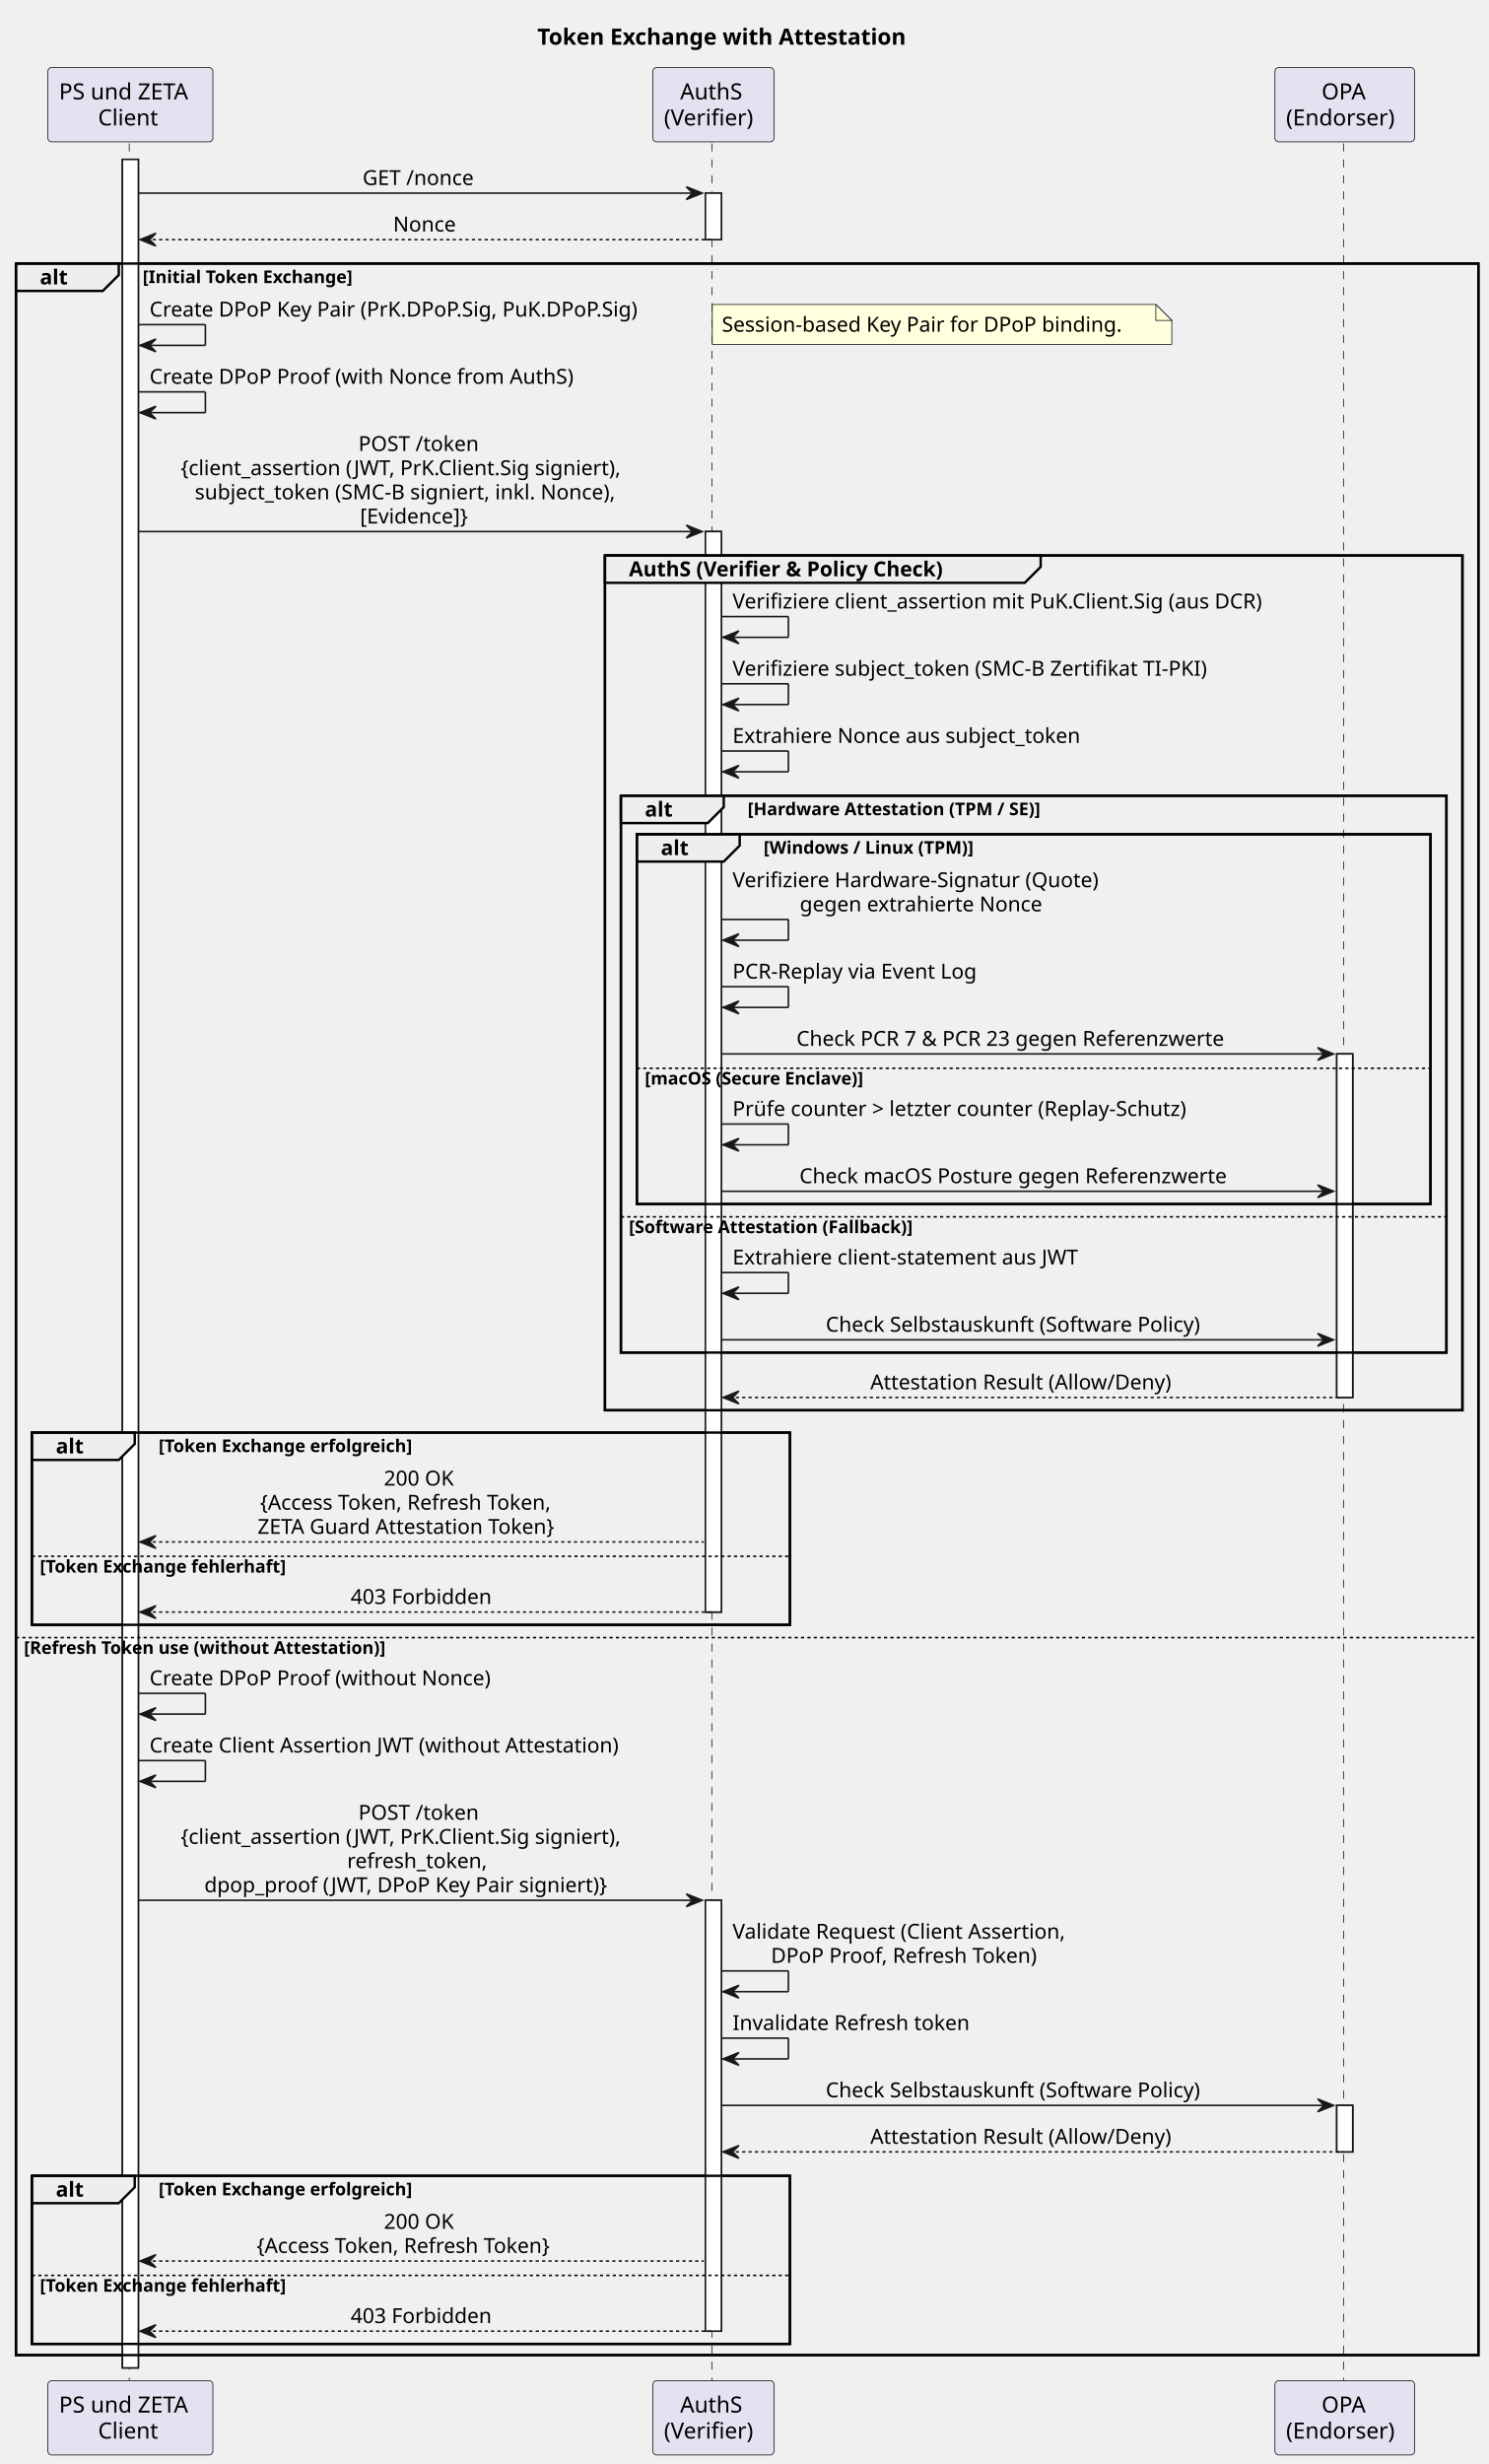
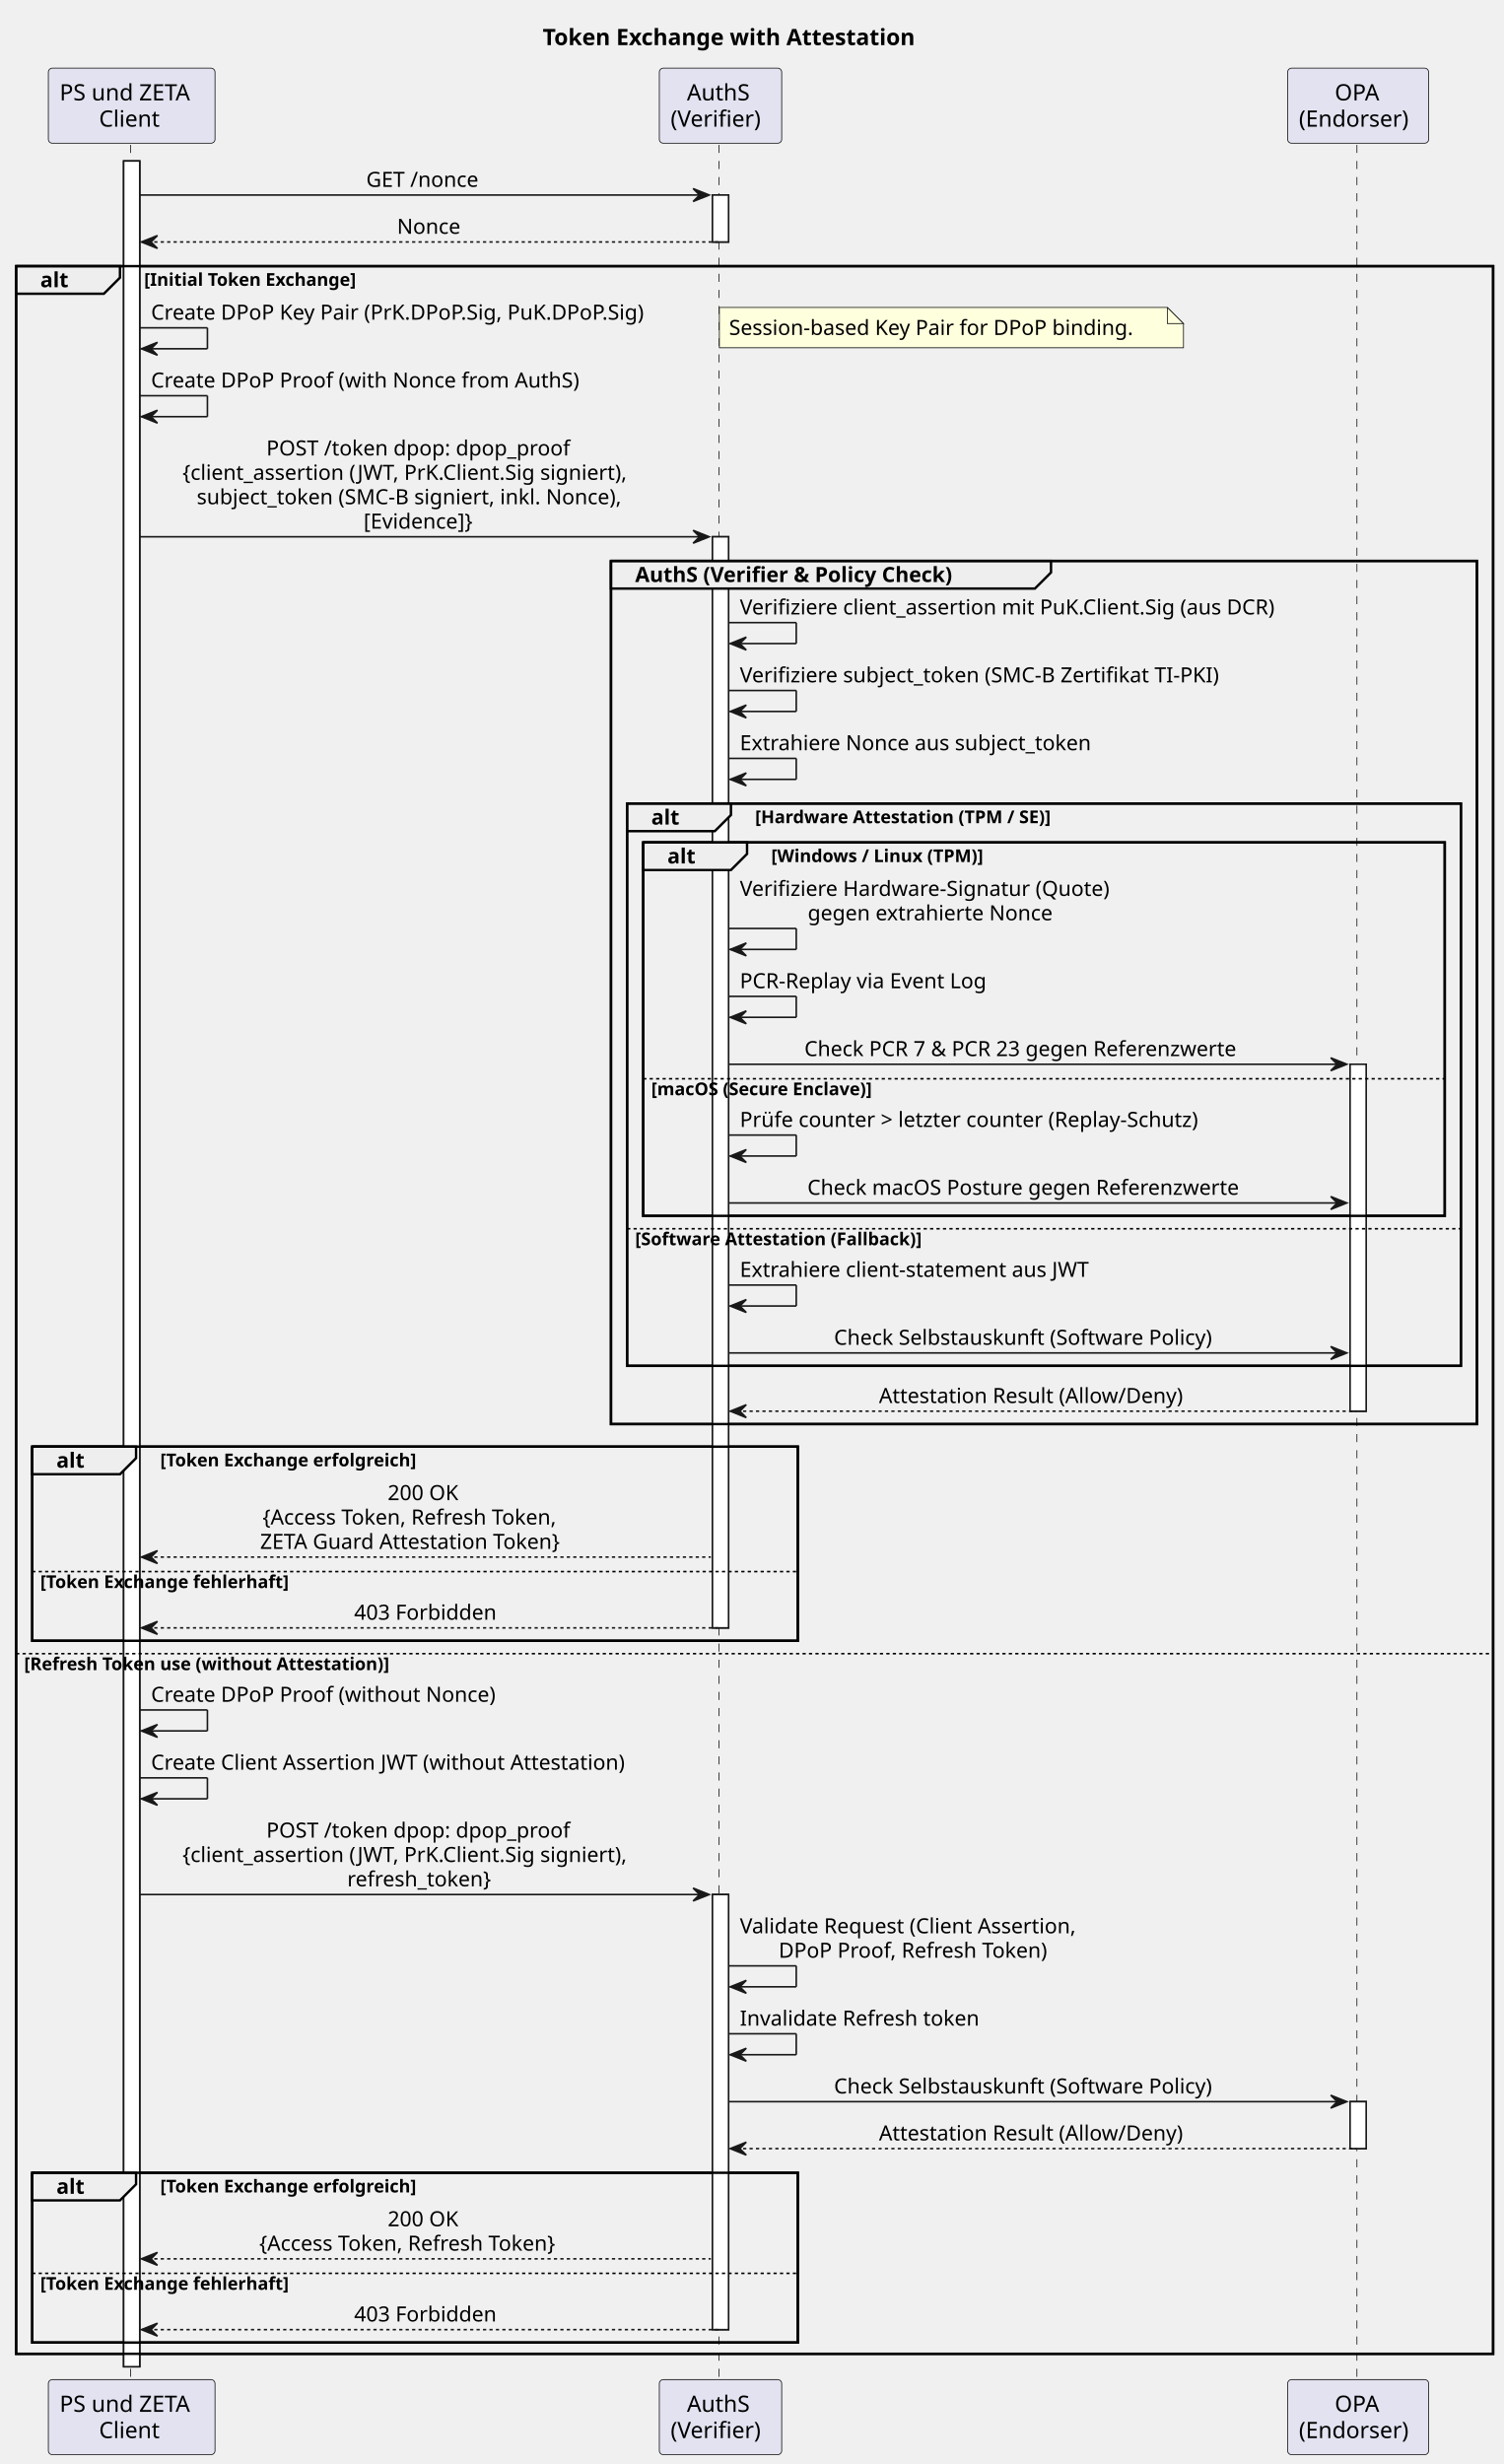
- <svg xmlns="http://www.w3.org/2000/svg" contentStyleType="text/css" data-diagram-type="SEQUENCE" height="1544px" preserveAspectRatio="none" style="width:933px;height:1544px;background:#FFFFFF;" version="1.1" viewBox="0 0 933 1544" width="933px" zoomAndPan="magnify">
+ <svg xmlns="http://www.w3.org/2000/svg" contentStyleType="text/css" data-diagram-type="SEQUENCE" height="1529px" preserveAspectRatio="none" style="width:933px;height:1529px;background:#FFFFFF;" version="1.1" viewBox="0 0 933 1529" width="933px" zoomAndPan="magnify">
  <defs />
  <g>
    <text fill="#000000" font-family="sans-serif" font-size="14" font-weight="bold" lengthAdjust="spacing" textLength="262.008" x="336.766" y="27.995">Token Exchange with Attestation</text>
    <g>
-       <rect fill="#FFFFFF" height="1383.867" style="stroke:#181818;stroke-width:1;" width="10" x="76.714" y="99.891" />
+       <rect fill="#FFFFFF" height="1368.734" style="stroke:#181818;stroke-width:1;" width="10" x="76.714" y="99.891" />
    </g>
    <g>
      <rect fill="#FFFFFF" height="29.133" style="stroke:#181818;stroke-width:1;" width="10" x="442.112" y="121.023" />
    </g>
    <g>
      <rect fill="#FFFFFF" height="677.07" style="stroke:#181818;stroke-width:1;" width="10" x="442.112" y="333.086" />
    </g>
    <g>
-       <rect fill="#FFFFFF" height="270" style="stroke:#181818;stroke-width:1;" width="10" x="442.112" y="1190.758" />
+       <rect fill="#FFFFFF" height="270" style="stroke:#181818;stroke-width:1;" width="10" x="442.112" y="1175.625" />
    </g>
    <g>
      <rect fill="#FFFFFF" height="215.273" style="stroke:#181818;stroke-width:1;" width="10" x="837.783" y="660.414" />
    </g>
    <g>
-       <rect fill="#FFFFFF" height="29.133" style="stroke:#181818;stroke-width:1;" width="10" x="837.783" y="1319.289" />
-     </g>
-     <rect fill="none" height="1310.602" style="stroke:#000000;stroke-width:1.5;" width="916.54" x="10" y="165.156" />
+       <rect fill="#FFFFFF" height="29.133" style="stroke:#181818;stroke-width:1;" width="10" x="837.783" y="1304.156" />
+     </g>
+     <rect fill="none" height="1295.469" style="stroke:#000000;stroke-width:1.5;" width="916.54" x="10" y="165.156" />
    <rect fill="none" height="535.602" style="stroke:#000000;stroke-width:1.5;" width="537.401" x="379.139" y="348.086" />
    <rect fill="none" height="348.938" style="stroke:#000000;stroke-width:1.5;" width="517.401" x="389.139" y="498.617" />
    <rect fill="none" height="231.734" style="stroke:#000000;stroke-width:1.5;" width="497.401" x="399.139" y="522.75" />
    <rect fill="none" height="120.469" style="stroke:#000000;stroke-width:1.5;" width="475.086" x="20" y="897.688" />
-     <rect fill="none" height="105.336" style="stroke:#000000;stroke-width:1.5;" width="475.086" x="20" y="1363.422" />
+     <rect fill="none" height="105.336" style="stroke:#000000;stroke-width:1.5;" width="475.086" x="20" y="1348.289" />
    <g class="participant-lifeline" data-entity-uid="part1" data-qualified-name="Client" id="part1-lifeline">
      <g>
-         <rect fill="#000000" fill-opacity="0" height="1402.867" width="8" x="77.714" y="89.891" />
-         <line style="stroke:#181818;stroke-width:0.5;stroke-dasharray:5,5;" x1="81" x2="81" y1="89.891" y2="1492.758" />
+         <rect fill="#000000" fill-opacity="0" height="1387.734" width="8" x="77.714" y="89.891" />
+         <line style="stroke:#181818;stroke-width:0.5;stroke-dasharray:5,5;" x1="81" x2="81" y1="89.891" y2="1477.625" />
      </g>
    </g>
    <g class="participant-lifeline" data-entity-uid="part2" data-qualified-name="AuthS" id="part2-lifeline">
      <g>
-         <rect fill="#000000" fill-opacity="0" height="1402.867" width="8" x="443.112" y="89.891" />
-         <line style="stroke:#181818;stroke-width:0.5;stroke-dasharray:5,5;" x1="446.139" x2="446.139" y1="89.891" y2="1492.758" />
+         <rect fill="#000000" fill-opacity="0" height="1387.734" width="8" x="443.112" y="89.891" />
+         <line style="stroke:#181818;stroke-width:0.5;stroke-dasharray:5,5;" x1="446.139" x2="446.139" y1="89.891" y2="1477.625" />
      </g>
    </g>
    <g class="participant-lifeline" data-entity-uid="part3" data-qualified-name="OPA" id="part3-lifeline">
      <g>
-         <rect fill="#000000" fill-opacity="0" height="1402.867" width="8" x="838.783" y="89.891" />
-         <line style="stroke:#181818;stroke-width:0.5;stroke-dasharray:5,5;" x1="842.026" x2="842.026" y1="89.891" y2="1492.758" />
+         <rect fill="#000000" fill-opacity="0" height="1387.734" width="8" x="838.783" y="89.891" />
+         <line style="stroke:#181818;stroke-width:0.5;stroke-dasharray:5,5;" x1="842.026" x2="842.026" y1="89.891" y2="1477.625" />
      </g>
    </g>
    <g class="participant participant-head" data-entity-uid="part1" data-qualified-name="Client" id="part1-head">
      <rect fill="#E2E2F0" height="46.594" rx="2.5" ry="2.5" style="stroke:#181818;stroke-width:0.5;" width="103.428" x="30" y="42.297" />
      <text fill="#000000" font-family="sans-serif" font-size="14" lengthAdjust="spacing" textLength="89.428" x="37" y="62.292">PS und ZETA</text>
      <text fill="#000000" font-family="sans-serif" font-size="14" lengthAdjust="spacing" textLength="40.53" x="61.449" y="78.589">Client</text>
    </g>
    <g class="participant participant-tail" data-entity-uid="part1" data-qualified-name="Client" id="part1-tail">
-       <rect fill="#E2E2F0" height="46.594" rx="2.5" ry="2.5" style="stroke:#181818;stroke-width:0.5;" width="103.428" x="30" y="1491.758" />
-       <text fill="#000000" font-family="sans-serif" font-size="14" lengthAdjust="spacing" textLength="89.428" x="37" y="1511.753">PS und ZETA</text>
-       <text fill="#000000" font-family="sans-serif" font-size="14" lengthAdjust="spacing" textLength="40.53" x="61.449" y="1528.05">Client</text>
+       <rect fill="#E2E2F0" height="46.594" rx="2.5" ry="2.5" style="stroke:#181818;stroke-width:0.5;" width="103.428" x="30" y="1476.625" />
+       <text fill="#000000" font-family="sans-serif" font-size="14" lengthAdjust="spacing" textLength="89.428" x="37" y="1496.62">PS und ZETA</text>
+       <text fill="#000000" font-family="sans-serif" font-size="14" lengthAdjust="spacing" textLength="40.53" x="61.449" y="1512.917">Client</text>
    </g>
    <g class="participant participant-head" data-entity-uid="part2" data-qualified-name="AuthS" id="part2-head">
      <rect fill="#E2E2F0" height="46.594" rx="2.5" ry="2.5" style="stroke:#181818;stroke-width:0.5;" width="75.947" x="409.139" y="42.297" />
      <text fill="#000000" font-family="sans-serif" font-size="14" lengthAdjust="spacing" textLength="41.699" x="426.263" y="62.292">AuthS</text>
      <text fill="#000000" font-family="sans-serif" font-size="14" lengthAdjust="spacing" textLength="61.947" x="416.139" y="78.589">(Verifier)</text>
    </g>
    <g class="participant participant-tail" data-entity-uid="part2" data-qualified-name="AuthS" id="part2-tail">
-       <rect fill="#E2E2F0" height="46.594" rx="2.5" ry="2.5" style="stroke:#181818;stroke-width:0.5;" width="75.947" x="409.139" y="1491.758" />
-       <text fill="#000000" font-family="sans-serif" font-size="14" lengthAdjust="spacing" textLength="41.699" x="426.263" y="1511.753">AuthS</text>
-       <text fill="#000000" font-family="sans-serif" font-size="14" lengthAdjust="spacing" textLength="61.947" x="416.139" y="1528.05">(Verifier)</text>
+       <rect fill="#E2E2F0" height="46.594" rx="2.5" ry="2.5" style="stroke:#181818;stroke-width:0.5;" width="75.947" x="409.139" y="1476.625" />
+       <text fill="#000000" font-family="sans-serif" font-size="14" lengthAdjust="spacing" textLength="41.699" x="426.263" y="1496.62">AuthS</text>
+       <text fill="#000000" font-family="sans-serif" font-size="14" lengthAdjust="spacing" textLength="61.947" x="416.139" y="1512.917">(Verifier)</text>
    </g>
    <g class="participant participant-head" data-entity-uid="part3" data-qualified-name="OPA" id="part3-head">
      <rect fill="#E2E2F0" height="46.594" rx="2.5" ry="2.5" style="stroke:#181818;stroke-width:0.5;" width="87.514" x="799.026" y="42.297" />
      <text fill="#000000" font-family="sans-serif" font-size="14" lengthAdjust="spacing" textLength="29.039" x="828.263" y="62.292">OPA</text>
      <text fill="#000000" font-family="sans-serif" font-size="14" lengthAdjust="spacing" textLength="73.514" x="806.026" y="78.589">(Endorser)</text>
    </g>
    <g class="participant participant-tail" data-entity-uid="part3" data-qualified-name="OPA" id="part3-tail">
-       <rect fill="#E2E2F0" height="46.594" rx="2.5" ry="2.5" style="stroke:#181818;stroke-width:0.5;" width="87.514" x="799.026" y="1491.758" />
-       <text fill="#000000" font-family="sans-serif" font-size="14" lengthAdjust="spacing" textLength="29.039" x="828.263" y="1511.753">OPA</text>
-       <text fill="#000000" font-family="sans-serif" font-size="14" lengthAdjust="spacing" textLength="73.514" x="806.026" y="1528.05">(Endorser)</text>
-     </g>
-     <g>
-       <rect fill="#FFFFFF" height="1383.867" style="stroke:#181818;stroke-width:1;" width="10" x="76.714" y="99.891" />
+       <rect fill="#E2E2F0" height="46.594" rx="2.5" ry="2.5" style="stroke:#181818;stroke-width:0.5;" width="87.514" x="799.026" y="1476.625" />
+       <text fill="#000000" font-family="sans-serif" font-size="14" lengthAdjust="spacing" textLength="29.039" x="828.263" y="1496.62">OPA</text>
+       <text fill="#000000" font-family="sans-serif" font-size="14" lengthAdjust="spacing" textLength="73.514" x="806.026" y="1512.917">(Endorser)</text>
+     </g>
+     <g>
+       <rect fill="#FFFFFF" height="1368.734" style="stroke:#181818;stroke-width:1;" width="10" x="76.714" y="99.891" />
    </g>
    <g>
      <rect fill="#FFFFFF" height="29.133" style="stroke:#181818;stroke-width:1;" width="10" x="442.112" y="121.023" />
    </g>
    <g>
      <rect fill="#FFFFFF" height="677.07" style="stroke:#181818;stroke-width:1;" width="10" x="442.112" y="333.086" />
    </g>
    <g>
-       <rect fill="#FFFFFF" height="270" style="stroke:#181818;stroke-width:1;" width="10" x="442.112" y="1190.758" />
+       <rect fill="#FFFFFF" height="270" style="stroke:#181818;stroke-width:1;" width="10" x="442.112" y="1175.625" />
    </g>
    <g>
      <rect fill="#FFFFFF" height="215.273" style="stroke:#181818;stroke-width:1;" width="10" x="837.783" y="660.414" />
    </g>
    <g>
-       <rect fill="#FFFFFF" height="29.133" style="stroke:#181818;stroke-width:1;" width="10" x="837.783" y="1319.289" />
+       <rect fill="#FFFFFF" height="29.133" style="stroke:#181818;stroke-width:1;" width="10" x="837.783" y="1304.156" />
    </g>
    <g class="message" data-entity-1="part1" data-entity-2="part2" id="msg1">
      <polygon fill="#181818" points="430.112,117.023,440.112,121.023,430.112,125.023,434.112,121.023" style="stroke:#181818;stroke-width:1;" />
      <line style="stroke:#181818;stroke-width:1;" x1="86.714" x2="436.112" y1="121.023" y2="121.023" />
      <text fill="#000000" font-family="sans-serif" font-size="13" lengthAdjust="spacing" textLength="74.318" x="227.254" y="115.957">GET /nonce</text>
    </g>
    <g class="message" data-entity-1="part2" data-entity-2="part1" id="msg2">
      <polygon fill="#181818" points="97.714,146.156,87.714,150.156,97.714,154.156,93.714,150.156" style="stroke:#181818;stroke-width:1;" />
      <line style="stroke:#181818;stroke-width:1;stroke-dasharray:2,2;" x1="91.714" x2="446.112" y1="150.156" y2="150.156" />
      <text fill="#000000" font-family="sans-serif" font-size="13" lengthAdjust="spacing" textLength="41.063" x="246.382" y="145.09">Nonce</text>
    </g>
    <path d="M10,165.156 L74.443,165.156 L74.443,172.289 L64.443,182.289 L10,182.289 L10,165.156" fill="#EEEEEE" style="stroke:#000000;stroke-width:1.5;" />
-     <rect fill="none" height="1310.602" style="stroke:#000000;stroke-width:1.5;" width="916.54" x="10" y="165.156" />
+     <rect fill="none" height="1295.469" style="stroke:#000000;stroke-width:1.5;" width="916.54" x="10" y="165.156" />
    <text fill="#000000" font-family="sans-serif" font-size="13" font-weight="bold" lengthAdjust="spacing" textLength="19.443" x="25" y="178.223">alt</text>
    <text fill="#000000" font-family="sans-serif" font-size="11" font-weight="bold" lengthAdjust="spacing" textLength="150.847" x="89.443" y="177.367">[Initial Token Exchange]</text>
    <g class="message" data-entity-1="part1" data-entity-2="part1" id="msg3">
      <line style="stroke:#181818;stroke-width:1;" x1="86.714" x2="128.714" y1="203.422" y2="203.422" />
      <line style="stroke:#181818;stroke-width:1;" x1="128.714" x2="128.714" y1="203.422" y2="216.422" />
      <line style="stroke:#181818;stroke-width:1;" x1="87.714" x2="128.714" y1="216.422" y2="216.422" />
      <polygon fill="#181818" points="97.714,212.422,87.714,216.422,97.714,220.422,93.714,216.422" style="stroke:#181818;stroke-width:1;" />
      <text fill="#000000" font-family="sans-serif" font-size="13" lengthAdjust="spacing" textLength="331.398" x="93.714" y="198.356">Create DPoP Key Pair (PrK.DPoP.Sig, PuK.DPoP.Sig)</text>
    </g>
    <path d="M446.398,190.789 L446.398,215.789 L734.398,215.789 L734.398,200.789 L724.398,190.789 L446.398,190.789" fill="#FEFFDD" style="stroke:#181818;stroke-width:0.5;" />
    <path d="M724.398,190.789 L724.398,200.789 L734.398,200.789 L724.398,190.789" fill="#FEFFDD" style="stroke:#181818;stroke-width:0.5;" />
    <text fill="#000000" font-family="sans-serif" font-size="13" lengthAdjust="spacing" textLength="267.281" x="452.398" y="207.856">Session-based Key Pair for DPoP binding.</text>
    <g class="message" data-entity-1="part1" data-entity-2="part1" id="msg5">
      <line style="stroke:#181818;stroke-width:1;" x1="86.714" x2="128.714" y1="245.555" y2="245.555" />
      <line style="stroke:#181818;stroke-width:1;" x1="128.714" x2="128.714" y1="245.555" y2="258.555" />
      <line style="stroke:#181818;stroke-width:1;" x1="87.714" x2="128.714" y1="258.555" y2="258.555" />
      <polygon fill="#181818" points="97.714,254.555,87.714,258.555,97.714,262.555,93.714,258.555" style="stroke:#181818;stroke-width:1;" />
      <text fill="#000000" font-family="sans-serif" font-size="13" lengthAdjust="spacing" textLength="283.632" x="93.714" y="240.489">Create DPoP Proof (with Nonce from AuthS)</text>
    </g>
    <g class="message" data-entity-1="part1" data-entity-2="part2" id="msg6">
      <polygon fill="#181818" points="430.112,329.086,440.112,333.086,430.112,337.086,434.112,333.086" style="stroke:#181818;stroke-width:1;" />
      <line style="stroke:#181818;stroke-width:1;" x1="86.714" x2="436.112" y1="333.086" y2="333.086" />
-       <text fill="#000000" font-family="sans-serif" font-size="13" lengthAdjust="spacing" textLength="79.593" x="224.617" y="282.622">POST /token</text>
+       <text fill="#000000" font-family="sans-serif" font-size="13" lengthAdjust="spacing" textLength="198.237" x="165.294" y="282.622">POST /token dpop: dpop_proof</text>
      <text fill="#000000" font-family="sans-serif" font-size="13" lengthAdjust="spacing" textLength="302.32" x="113.253" y="297.754">{client_assertion (JWT, PrK.Client.Sig signiert),</text>
      <text fill="#000000" font-family="sans-serif" font-size="13" lengthAdjust="spacing" textLength="284.642" x="122.092" y="312.887">subject_token (SMC-B signiert, inkl. Nonce),</text>
      <text fill="#000000" font-family="sans-serif" font-size="13" lengthAdjust="spacing" textLength="77.568" x="225.629" y="328.02">[Evidence]}</text>
    </g>
    <path d="M379.139,348.086 L652.21,348.086 L652.21,355.219 L642.21,365.219 L379.139,365.219 L379.139,348.086" fill="#EEEEEE" style="stroke:#000000;stroke-width:1.5;" />
    <rect fill="none" height="535.602" style="stroke:#000000;stroke-width:1.5;" width="537.401" x="379.139" y="348.086" />
    <text fill="#000000" font-family="sans-serif" font-size="13" font-weight="bold" lengthAdjust="spacing" textLength="228.071" x="394.139" y="361.153">AuthS (Verifier &amp; Policy Check)</text>
    <g class="message" data-entity-1="part2" data-entity-2="part2" id="msg7">
      <line style="stroke:#181818;stroke-width:1;" x1="452.112" x2="494.112" y1="386.352" y2="386.352" />
      <line style="stroke:#181818;stroke-width:1;" x1="494.112" x2="494.112" y1="386.352" y2="399.352" />
      <line style="stroke:#181818;stroke-width:1;" x1="453.112" x2="494.112" y1="399.352" y2="399.352" />
      <polygon fill="#181818" points="463.112,395.352,453.112,399.352,463.112,403.352,459.112,399.352" style="stroke:#181818;stroke-width:1;" />
      <text fill="#000000" font-family="sans-serif" font-size="13" lengthAdjust="spacing" textLength="361.67" x="459.112" y="381.286">Verifiziere client_assertion mit PuK.Client.Sig (aus DCR)</text>
    </g>
    <g class="message" data-entity-1="part2" data-entity-2="part2" id="msg8">
      <line style="stroke:#181818;stroke-width:1;" x1="452.112" x2="494.112" y1="428.484" y2="428.484" />
      <line style="stroke:#181818;stroke-width:1;" x1="494.112" x2="494.112" y1="428.484" y2="441.484" />
      <line style="stroke:#181818;stroke-width:1;" x1="453.112" x2="494.112" y1="441.484" y2="441.484" />
      <polygon fill="#181818" points="463.112,437.484,453.112,441.484,463.112,445.484,459.112,441.484" style="stroke:#181818;stroke-width:1;" />
      <text fill="#000000" font-family="sans-serif" font-size="13" lengthAdjust="spacing" textLength="321.477" x="459.112" y="423.418">Verifiziere subject_token (SMC-B Zertifikat TI-PKI)</text>
    </g>
    <g class="message" data-entity-1="part2" data-entity-2="part2" id="msg9">
      <line style="stroke:#181818;stroke-width:1;" x1="452.112" x2="494.112" y1="470.617" y2="470.617" />
      <line style="stroke:#181818;stroke-width:1;" x1="494.112" x2="494.112" y1="470.617" y2="483.617" />
      <line style="stroke:#181818;stroke-width:1;" x1="453.112" x2="494.112" y1="483.617" y2="483.617" />
      <polygon fill="#181818" points="463.112,479.617,453.112,483.617,463.112,487.617,459.112,483.617" style="stroke:#181818;stroke-width:1;" />
      <text fill="#000000" font-family="sans-serif" font-size="13" lengthAdjust="spacing" textLength="234.381" x="459.112" y="465.551">Extrahiere Nonce aus subject_token</text>
    </g>
    <path d="M389.139,498.617 L453.582,498.617 L453.582,505.75 L443.582,515.75 L389.139,515.75 L389.139,498.617" fill="#EEEEEE" style="stroke:#000000;stroke-width:1.5;" />
    <rect fill="none" height="348.938" style="stroke:#000000;stroke-width:1.5;" width="517.401" x="389.139" y="498.617" />
    <text fill="#000000" font-family="sans-serif" font-size="13" font-weight="bold" lengthAdjust="spacing" textLength="19.443" x="404.139" y="511.684">alt</text>
    <text fill="#000000" font-family="sans-serif" font-size="11" font-weight="bold" lengthAdjust="spacing" textLength="211.927" x="468.582" y="510.828">[Hardware Attestation (TPM / SE)]</text>
    <path d="M399.139,522.75 L463.582,522.75 L463.582,529.883 L453.582,539.883 L399.139,539.883 L399.139,522.75" fill="#EEEEEE" style="stroke:#000000;stroke-width:1.5;" />
    <rect fill="none" height="231.734" style="stroke:#000000;stroke-width:1.5;" width="497.401" x="399.139" y="522.75" />
    <text fill="#000000" font-family="sans-serif" font-size="13" font-weight="bold" lengthAdjust="spacing" textLength="19.443" x="414.139" y="535.817">alt</text>
    <text fill="#000000" font-family="sans-serif" font-size="11" font-weight="bold" lengthAdjust="spacing" textLength="151.54" x="478.582" y="534.96">[Windows / Linux (TPM)]</text>
    <g class="message" data-entity-1="part2" data-entity-2="part2" id="msg10">
      <line style="stroke:#181818;stroke-width:1;" x1="452.112" x2="494.112" y1="576.148" y2="576.148" />
      <line style="stroke:#181818;stroke-width:1;" x1="494.112" x2="494.112" y1="576.148" y2="589.148" />
      <line style="stroke:#181818;stroke-width:1;" x1="453.112" x2="494.112" y1="589.148" y2="589.148" />
      <polygon fill="#181818" points="463.112,585.148,453.112,589.148,463.112,593.148,459.112,589.148" style="stroke:#181818;stroke-width:1;" />
      <text fill="#000000" font-family="sans-serif" font-size="13" lengthAdjust="spacing" textLength="246.714" x="459.112" y="555.95">Verifiziere Hardware-Signatur (Quote)</text>
      <text fill="#000000" font-family="sans-serif" font-size="13" lengthAdjust="spacing" textLength="162.456" x="501.242" y="571.082">gegen extrahierte Nonce</text>
    </g>
    <g class="message" data-entity-1="part2" data-entity-2="part2" id="msg11">
      <line style="stroke:#181818;stroke-width:1;" x1="452.112" x2="494.112" y1="618.281" y2="618.281" />
      <line style="stroke:#181818;stroke-width:1;" x1="494.112" x2="494.112" y1="618.281" y2="631.281" />
      <line style="stroke:#181818;stroke-width:1;" x1="453.112" x2="494.112" y1="631.281" y2="631.281" />
      <polygon fill="#181818" points="463.112,627.281,453.112,631.281,463.112,635.281,459.112,631.281" style="stroke:#181818;stroke-width:1;" />
      <text fill="#000000" font-family="sans-serif" font-size="13" lengthAdjust="spacing" textLength="167.553" x="459.112" y="613.215">PCR-Replay via Event Log</text>
    </g>
    <g class="message" data-entity-1="part2" data-entity-2="part3" id="msg12">
      <polygon fill="#181818" points="825.783,656.414,835.783,660.414,825.783,664.414,829.783,660.414" style="stroke:#181818;stroke-width:1;" />
      <line style="stroke:#181818;stroke-width:1;" x1="452.112" x2="831.783" y1="660.414" y2="660.414" />
      <text fill="#000000" font-family="sans-serif" font-size="13" lengthAdjust="spacing" textLength="291.586" x="499.154" y="655.348">Check PCR 7 &amp; PCR 23 gegen Referenzwerte</text>
    </g>
    <line style="stroke:#000000;stroke-width:1;stroke-dasharray:2,2;" x1="399.139" x2="896.54" y1="669.414" y2="669.414" />
    <text fill="#000000" font-family="sans-serif" font-size="11" font-weight="bold" lengthAdjust="spacing" textLength="160.757" x="404.139" y="679.625">[macOS (Secure Enclave)]</text>
    <g class="message" data-entity-1="part2" data-entity-2="part2" id="msg13">
      <line style="stroke:#181818;stroke-width:1;" x1="452.112" x2="494.112" y1="704.352" y2="704.352" />
      <line style="stroke:#181818;stroke-width:1;" x1="494.112" x2="494.112" y1="704.352" y2="717.352" />
      <line style="stroke:#181818;stroke-width:1;" x1="453.112" x2="494.112" y1="717.352" y2="717.352" />
      <polygon fill="#181818" points="463.112,713.352,453.112,717.352,463.112,721.352,459.112,717.352" style="stroke:#181818;stroke-width:1;" />
      <text fill="#000000" font-family="sans-serif" font-size="13" lengthAdjust="spacing" textLength="310.75" x="459.112" y="699.286">Prüfe counter &gt; letzter counter (Replay-Schutz)</text>
    </g>
    <g class="message" data-entity-1="part2" data-entity-2="part3" id="msg14">
      <polygon fill="#181818" points="825.783,742.484,835.783,746.484,825.783,750.484,829.783,746.484" style="stroke:#181818;stroke-width:1;" />
      <line style="stroke:#181818;stroke-width:1;" x1="452.112" x2="831.783" y1="746.484" y2="746.484" />
      <text fill="#000000" font-family="sans-serif" font-size="13" lengthAdjust="spacing" textLength="287.847" x="501.024" y="741.418">Check macOS Posture gegen Referenzwerte</text>
    </g>
    <line style="stroke:#000000;stroke-width:1;stroke-dasharray:2,2;" x1="389.139" x2="906.54" y1="762.484" y2="762.484" />
    <text fill="#000000" font-family="sans-serif" font-size="11" font-weight="bold" lengthAdjust="spacing" textLength="205.509" x="394.139" y="772.695">[Software Attestation (Fallback)]</text>
    <g class="message" data-entity-1="part2" data-entity-2="part2" id="msg15">
      <line style="stroke:#181818;stroke-width:1;" x1="452.112" x2="494.112" y1="797.422" y2="797.422" />
      <line style="stroke:#181818;stroke-width:1;" x1="494.112" x2="494.112" y1="797.422" y2="810.422" />
      <line style="stroke:#181818;stroke-width:1;" x1="453.112" x2="494.112" y1="810.422" y2="810.422" />
      <polygon fill="#181818" points="463.112,806.422,453.112,810.422,463.112,814.422,459.112,810.422" style="stroke:#181818;stroke-width:1;" />
      <text fill="#000000" font-family="sans-serif" font-size="13" lengthAdjust="spacing" textLength="234.838" x="459.112" y="792.356">Extrahiere client-statement aus JWT</text>
    </g>
    <g class="message" data-entity-1="part2" data-entity-2="part3" id="msg16">
      <polygon fill="#181818" points="825.783,835.555,835.783,839.555,825.783,843.555,829.783,839.555" style="stroke:#181818;stroke-width:1;" />
      <line style="stroke:#181818;stroke-width:1;" x1="452.112" x2="831.783" y1="839.555" y2="839.555" />
      <text fill="#000000" font-family="sans-serif" font-size="13" lengthAdjust="spacing" textLength="254.852" x="517.521" y="834.489">Check Selbstauskunft (Software Policy)</text>
    </g>
    <g class="message" data-entity-1="part3" data-entity-2="part2" id="msg17">
      <polygon fill="#181818" points="463.112,871.688,453.112,875.688,463.112,879.688,459.112,875.688" style="stroke:#181818;stroke-width:1;" />
      <line style="stroke:#181818;stroke-width:1;stroke-dasharray:2,2;" x1="457.112" x2="841.783" y1="875.688" y2="875.688" />
      <text fill="#000000" font-family="sans-serif" font-size="13" lengthAdjust="spacing" textLength="204.007" x="545.444" y="870.622">Attestation Result (Allow/Deny)</text>
    </g>
    <path d="M20,897.688 L84.443,897.688 L84.443,904.82 L74.443,914.82 L20,914.82 L20,897.688" fill="#EEEEEE" style="stroke:#000000;stroke-width:1.5;" />
    <rect fill="none" height="120.469" style="stroke:#000000;stroke-width:1.5;" width="475.086" x="20" y="897.688" />
    <text fill="#000000" font-family="sans-serif" font-size="13" font-weight="bold" lengthAdjust="spacing" textLength="19.443" x="35" y="910.754">alt</text>
    <text fill="#000000" font-family="sans-serif" font-size="11" font-weight="bold" lengthAdjust="spacing" textLength="182.81" x="99.443" y="909.898">[Token Exchange erfolgreich]</text>
    <g class="message" data-entity-1="part2" data-entity-2="part1" id="msg18">
      <polygon fill="#181818" points="97.714,962.219,87.714,966.219,97.714,970.219,93.714,966.219" style="stroke:#181818;stroke-width:1;" />
      <line style="stroke:#181818;stroke-width:1;stroke-dasharray:2,2;" x1="91.714" x2="441.112" y1="966.219" y2="966.219" />
      <text fill="#000000" font-family="sans-serif" font-size="13" lengthAdjust="spacing" textLength="47.703" x="240.562" y="930.887">200 OK</text>
      <text fill="#000000" font-family="sans-serif" font-size="13" lengthAdjust="spacing" textLength="202.947" x="162.94" y="946.02">{Access Token, Refresh Token,</text>
      <text fill="#000000" font-family="sans-serif" font-size="13" lengthAdjust="spacing" textLength="205.981" x="161.422" y="961.153">ZETA Guard Attestation Token}</text>
    </g>
    <line style="stroke:#000000;stroke-width:1;stroke-dasharray:2,2;" x1="20" x2="495.086" y1="975.219" y2="975.219" />
    <text fill="#000000" font-family="sans-serif" font-size="11" font-weight="bold" lengthAdjust="spacing" textLength="176.961" x="25" y="985.429">[Token Exchange fehlerhaft]</text>
    <g class="message" data-entity-1="part2" data-entity-2="part1" id="msg19">
      <polygon fill="#181818" points="97.714,1006.156,87.714,1010.156,97.714,1014.156,93.714,1010.156" style="stroke:#181818;stroke-width:1;" />
      <line style="stroke:#181818;stroke-width:1;stroke-dasharray:2,2;" x1="91.714" x2="446.112" y1="1010.156" y2="1010.156" />
      <text fill="#000000" font-family="sans-serif" font-size="13" lengthAdjust="spacing" textLength="94.326" x="219.75" y="1005.09">403 Forbidden</text>
    </g>
    <line style="stroke:#000000;stroke-width:1;stroke-dasharray:2,2;" x1="10" x2="926.54" y1="1026.156" y2="1026.156" />
    <text fill="#000000" font-family="sans-serif" font-size="11" font-weight="bold" lengthAdjust="spacing" textLength="260.718" x="15" y="1036.367">[Refresh Token use (without Attestation)]</text>
    <g class="message" data-entity-1="part1" data-entity-2="part1" id="msg20">
      <line style="stroke:#181818;stroke-width:1;" x1="86.714" x2="128.714" y1="1061.094" y2="1061.094" />
      <line style="stroke:#181818;stroke-width:1;" x1="128.714" x2="128.714" y1="1061.094" y2="1074.094" />
      <line style="stroke:#181818;stroke-width:1;" x1="87.714" x2="128.714" y1="1074.094" y2="1074.094" />
      <polygon fill="#181818" points="97.714,1070.094,87.714,1074.094,97.714,1078.094,93.714,1074.094" style="stroke:#181818;stroke-width:1;" />
      <text fill="#000000" font-family="sans-serif" font-size="13" lengthAdjust="spacing" textLength="227.398" x="93.714" y="1056.028">Create DPoP Proof (without Nonce)</text>
    </g>
    <g class="message" data-entity-1="part1" data-entity-2="part1" id="msg21">
      <line style="stroke:#181818;stroke-width:1;" x1="86.714" x2="128.714" y1="1103.227" y2="1103.227" />
      <line style="stroke:#181818;stroke-width:1;" x1="128.714" x2="128.714" y1="1103.227" y2="1116.227" />
      <line style="stroke:#181818;stroke-width:1;" x1="87.714" x2="128.714" y1="1116.227" y2="1116.227" />
      <polygon fill="#181818" points="97.714,1112.227,87.714,1116.227,97.714,1120.227,93.714,1116.227" style="stroke:#181818;stroke-width:1;" />
      <text fill="#000000" font-family="sans-serif" font-size="13" lengthAdjust="spacing" textLength="317.929" x="93.714" y="1098.161">Create Client Assertion JWT (without Attestation)</text>
    </g>
    <g class="message" data-entity-1="part1" data-entity-2="part2" id="msg22">
-       <polygon fill="#181818" points="430.112,1186.758,440.112,1190.758,430.112,1194.758,434.112,1190.758" style="stroke:#181818;stroke-width:1;" />
-       <line style="stroke:#181818;stroke-width:1;" x1="86.714" x2="436.112" y1="1190.758" y2="1190.758" />
-       <text fill="#000000" font-family="sans-serif" font-size="13" lengthAdjust="spacing" textLength="79.593" x="224.617" y="1140.293">POST /token</text>
+       <polygon fill="#181818" points="430.112,1171.625,440.112,1175.625,430.112,1179.625,434.112,1175.625" style="stroke:#181818;stroke-width:1;" />
+       <line style="stroke:#181818;stroke-width:1;" x1="86.714" x2="436.112" y1="1175.625" y2="1175.625" />
+       <text fill="#000000" font-family="sans-serif" font-size="13" lengthAdjust="spacing" textLength="198.237" x="165.294" y="1140.293">POST /token dpop: dpop_proof</text>
      <text fill="#000000" font-family="sans-serif" font-size="13" lengthAdjust="spacing" textLength="302.32" x="113.253" y="1155.426">{client_assertion (JWT, PrK.Client.Sig signiert),</text>
-       <text fill="#000000" font-family="sans-serif" font-size="13" lengthAdjust="spacing" textLength="93.723" x="217.552" y="1170.559">refresh_token,</text>
-       <text fill="#000000" font-family="sans-serif" font-size="13" lengthAdjust="spacing" textLength="272.676" x="128.075" y="1185.692">dpop_proof (JWT, DPoP Key Pair signiert)}</text>
+       <text fill="#000000" font-family="sans-serif" font-size="13" lengthAdjust="spacing" textLength="97.862" x="215.482" y="1170.559">refresh_token}</text>
    </g>
    <g class="message" data-entity-1="part2" data-entity-2="part2" id="msg23">
-       <line style="stroke:#181818;stroke-width:1;" x1="452.112" x2="494.112" y1="1235.023" y2="1235.023" />
-       <line style="stroke:#181818;stroke-width:1;" x1="494.112" x2="494.112" y1="1235.023" y2="1248.023" />
-       <line style="stroke:#181818;stroke-width:1;" x1="453.112" x2="494.112" y1="1248.023" y2="1248.023" />
-       <polygon fill="#181818" points="463.112,1244.023,453.112,1248.023,463.112,1252.023,459.112,1248.023" style="stroke:#181818;stroke-width:1;" />
-       <text fill="#000000" font-family="sans-serif" font-size="13" lengthAdjust="spacing" textLength="226.707" x="459.112" y="1214.825">Validate Request (Client Assertion,</text>
-       <text fill="#000000" font-family="sans-serif" font-size="13" lengthAdjust="spacing" textLength="178.534" x="483.199" y="1229.957">DPoP Proof, Refresh Token)</text>
+       <line style="stroke:#181818;stroke-width:1;" x1="452.112" x2="494.112" y1="1219.891" y2="1219.891" />
+       <line style="stroke:#181818;stroke-width:1;" x1="494.112" x2="494.112" y1="1219.891" y2="1232.891" />
+       <line style="stroke:#181818;stroke-width:1;" x1="453.112" x2="494.112" y1="1232.891" y2="1232.891" />
+       <polygon fill="#181818" points="463.112,1228.891,453.112,1232.891,463.112,1236.891,459.112,1232.891" style="stroke:#181818;stroke-width:1;" />
+       <text fill="#000000" font-family="sans-serif" font-size="13" lengthAdjust="spacing" textLength="226.707" x="459.112" y="1199.692">Validate Request (Client Assertion,</text>
+       <text fill="#000000" font-family="sans-serif" font-size="13" lengthAdjust="spacing" textLength="178.534" x="483.199" y="1214.825">DPoP Proof, Refresh Token)</text>
    </g>
    <g class="message" data-entity-1="part2" data-entity-2="part2" id="msg24">
-       <line style="stroke:#181818;stroke-width:1;" x1="452.112" x2="494.112" y1="1277.156" y2="1277.156" />
-       <line style="stroke:#181818;stroke-width:1;" x1="494.112" x2="494.112" y1="1277.156" y2="1290.156" />
-       <line style="stroke:#181818;stroke-width:1;" x1="453.112" x2="494.112" y1="1290.156" y2="1290.156" />
-       <polygon fill="#181818" points="463.112,1286.156,453.112,1290.156,463.112,1294.156,459.112,1290.156" style="stroke:#181818;stroke-width:1;" />
-       <text fill="#000000" font-family="sans-serif" font-size="13" lengthAdjust="spacing" textLength="159.314" x="459.112" y="1272.09">Invalidate Refresh token</text>
+       <line style="stroke:#181818;stroke-width:1;" x1="452.112" x2="494.112" y1="1262.023" y2="1262.023" />
+       <line style="stroke:#181818;stroke-width:1;" x1="494.112" x2="494.112" y1="1262.023" y2="1275.023" />
+       <line style="stroke:#181818;stroke-width:1;" x1="453.112" x2="494.112" y1="1275.023" y2="1275.023" />
+       <polygon fill="#181818" points="463.112,1271.023,453.112,1275.023,463.112,1279.023,459.112,1275.023" style="stroke:#181818;stroke-width:1;" />
+       <text fill="#000000" font-family="sans-serif" font-size="13" lengthAdjust="spacing" textLength="159.314" x="459.112" y="1256.957">Invalidate Refresh token</text>
    </g>
    <g class="message" data-entity-1="part2" data-entity-2="part3" id="msg25">
-       <polygon fill="#181818" points="825.783,1315.289,835.783,1319.289,825.783,1323.289,829.783,1319.289" style="stroke:#181818;stroke-width:1;" />
-       <line style="stroke:#181818;stroke-width:1;" x1="452.112" x2="831.783" y1="1319.289" y2="1319.289" />
-       <text fill="#000000" font-family="sans-serif" font-size="13" lengthAdjust="spacing" textLength="254.852" x="517.521" y="1314.223">Check Selbstauskunft (Software Policy)</text>
+       <polygon fill="#181818" points="825.783,1300.156,835.783,1304.156,825.783,1308.156,829.783,1304.156" style="stroke:#181818;stroke-width:1;" />
+       <line style="stroke:#181818;stroke-width:1;" x1="452.112" x2="831.783" y1="1304.156" y2="1304.156" />
+       <text fill="#000000" font-family="sans-serif" font-size="13" lengthAdjust="spacing" textLength="254.852" x="517.521" y="1299.09">Check Selbstauskunft (Software Policy)</text>
    </g>
    <g class="message" data-entity-1="part3" data-entity-2="part2" id="msg26">
-       <polygon fill="#181818" points="463.112,1344.422,453.112,1348.422,463.112,1352.422,459.112,1348.422" style="stroke:#181818;stroke-width:1;" />
-       <line style="stroke:#181818;stroke-width:1;stroke-dasharray:2,2;" x1="457.112" x2="841.783" y1="1348.422" y2="1348.422" />
-       <text fill="#000000" font-family="sans-serif" font-size="13" lengthAdjust="spacing" textLength="204.007" x="545.444" y="1343.356">Attestation Result (Allow/Deny)</text>
-     </g>
-     <path d="M20,1363.422 L84.443,1363.422 L84.443,1370.555 L74.443,1380.555 L20,1380.555 L20,1363.422" fill="#EEEEEE" style="stroke:#000000;stroke-width:1.5;" />
-     <rect fill="none" height="105.336" style="stroke:#000000;stroke-width:1.5;" width="475.086" x="20" y="1363.422" />
-     <text fill="#000000" font-family="sans-serif" font-size="13" font-weight="bold" lengthAdjust="spacing" textLength="19.443" x="35" y="1376.489">alt</text>
-     <text fill="#000000" font-family="sans-serif" font-size="11" font-weight="bold" lengthAdjust="spacing" textLength="182.81" x="99.443" y="1375.632">[Token Exchange erfolgreich]</text>
+       <polygon fill="#181818" points="463.112,1329.289,453.112,1333.289,463.112,1337.289,459.112,1333.289" style="stroke:#181818;stroke-width:1;" />
+       <line style="stroke:#181818;stroke-width:1;stroke-dasharray:2,2;" x1="457.112" x2="841.783" y1="1333.289" y2="1333.289" />
+       <text fill="#000000" font-family="sans-serif" font-size="13" lengthAdjust="spacing" textLength="204.007" x="545.444" y="1328.223">Attestation Result (Allow/Deny)</text>
+     </g>
+     <path d="M20,1348.289 L84.443,1348.289 L84.443,1355.422 L74.443,1365.422 L20,1365.422 L20,1348.289" fill="#EEEEEE" style="stroke:#000000;stroke-width:1.5;" />
+     <rect fill="none" height="105.336" style="stroke:#000000;stroke-width:1.5;" width="475.086" x="20" y="1348.289" />
+     <text fill="#000000" font-family="sans-serif" font-size="13" font-weight="bold" lengthAdjust="spacing" textLength="19.443" x="35" y="1361.356">alt</text>
+     <text fill="#000000" font-family="sans-serif" font-size="11" font-weight="bold" lengthAdjust="spacing" textLength="182.81" x="99.443" y="1360.499">[Token Exchange erfolgreich]</text>
    <g class="message" data-entity-1="part2" data-entity-2="part1" id="msg27">
-       <polygon fill="#181818" points="97.714,1412.82,87.714,1416.82,97.714,1420.82,93.714,1416.82" style="stroke:#181818;stroke-width:1;" />
-       <line style="stroke:#181818;stroke-width:1;stroke-dasharray:2,2;" x1="91.714" x2="441.112" y1="1416.82" y2="1416.82" />
-       <text fill="#000000" font-family="sans-serif" font-size="13" lengthAdjust="spacing" textLength="47.703" x="240.562" y="1396.622">200 OK</text>
-       <text fill="#000000" font-family="sans-serif" font-size="13" lengthAdjust="spacing" textLength="207.086" x="160.87" y="1411.754">{Access Token, Refresh Token}</text>
-     </g>
-     <line style="stroke:#000000;stroke-width:1;stroke-dasharray:2,2;" x1="20" x2="495.086" y1="1425.82" y2="1425.82" />
-     <text fill="#000000" font-family="sans-serif" font-size="11" font-weight="bold" lengthAdjust="spacing" textLength="176.961" x="25" y="1436.031">[Token Exchange fehlerhaft]</text>
+       <polygon fill="#181818" points="97.714,1397.688,87.714,1401.688,97.714,1405.688,93.714,1401.688" style="stroke:#181818;stroke-width:1;" />
+       <line style="stroke:#181818;stroke-width:1;stroke-dasharray:2,2;" x1="91.714" x2="441.112" y1="1401.688" y2="1401.688" />
+       <text fill="#000000" font-family="sans-serif" font-size="13" lengthAdjust="spacing" textLength="47.703" x="240.562" y="1381.489">200 OK</text>
+       <text fill="#000000" font-family="sans-serif" font-size="13" lengthAdjust="spacing" textLength="207.086" x="160.87" y="1396.622">{Access Token, Refresh Token}</text>
+     </g>
+     <line style="stroke:#000000;stroke-width:1;stroke-dasharray:2,2;" x1="20" x2="495.086" y1="1410.688" y2="1410.688" />
+     <text fill="#000000" font-family="sans-serif" font-size="11" font-weight="bold" lengthAdjust="spacing" textLength="176.961" x="25" y="1420.898">[Token Exchange fehlerhaft]</text>
    <g class="message" data-entity-1="part2" data-entity-2="part1" id="msg28">
-       <polygon fill="#181818" points="97.714,1456.758,87.714,1460.758,97.714,1464.758,93.714,1460.758" style="stroke:#181818;stroke-width:1;" />
-       <line style="stroke:#181818;stroke-width:1;stroke-dasharray:2,2;" x1="91.714" x2="446.112" y1="1460.758" y2="1460.758" />
-       <text fill="#000000" font-family="sans-serif" font-size="13" lengthAdjust="spacing" textLength="94.326" x="219.75" y="1455.692">403 Forbidden</text>
+       <polygon fill="#181818" points="97.714,1441.625,87.714,1445.625,97.714,1449.625,93.714,1445.625" style="stroke:#181818;stroke-width:1;" />
+       <line style="stroke:#181818;stroke-width:1;stroke-dasharray:2,2;" x1="91.714" x2="446.112" y1="1445.625" y2="1445.625" />
+       <text fill="#000000" font-family="sans-serif" font-size="13" lengthAdjust="spacing" textLength="94.326" x="219.75" y="1440.559">403 Forbidden</text>
    </g>
  </g>
</svg>
